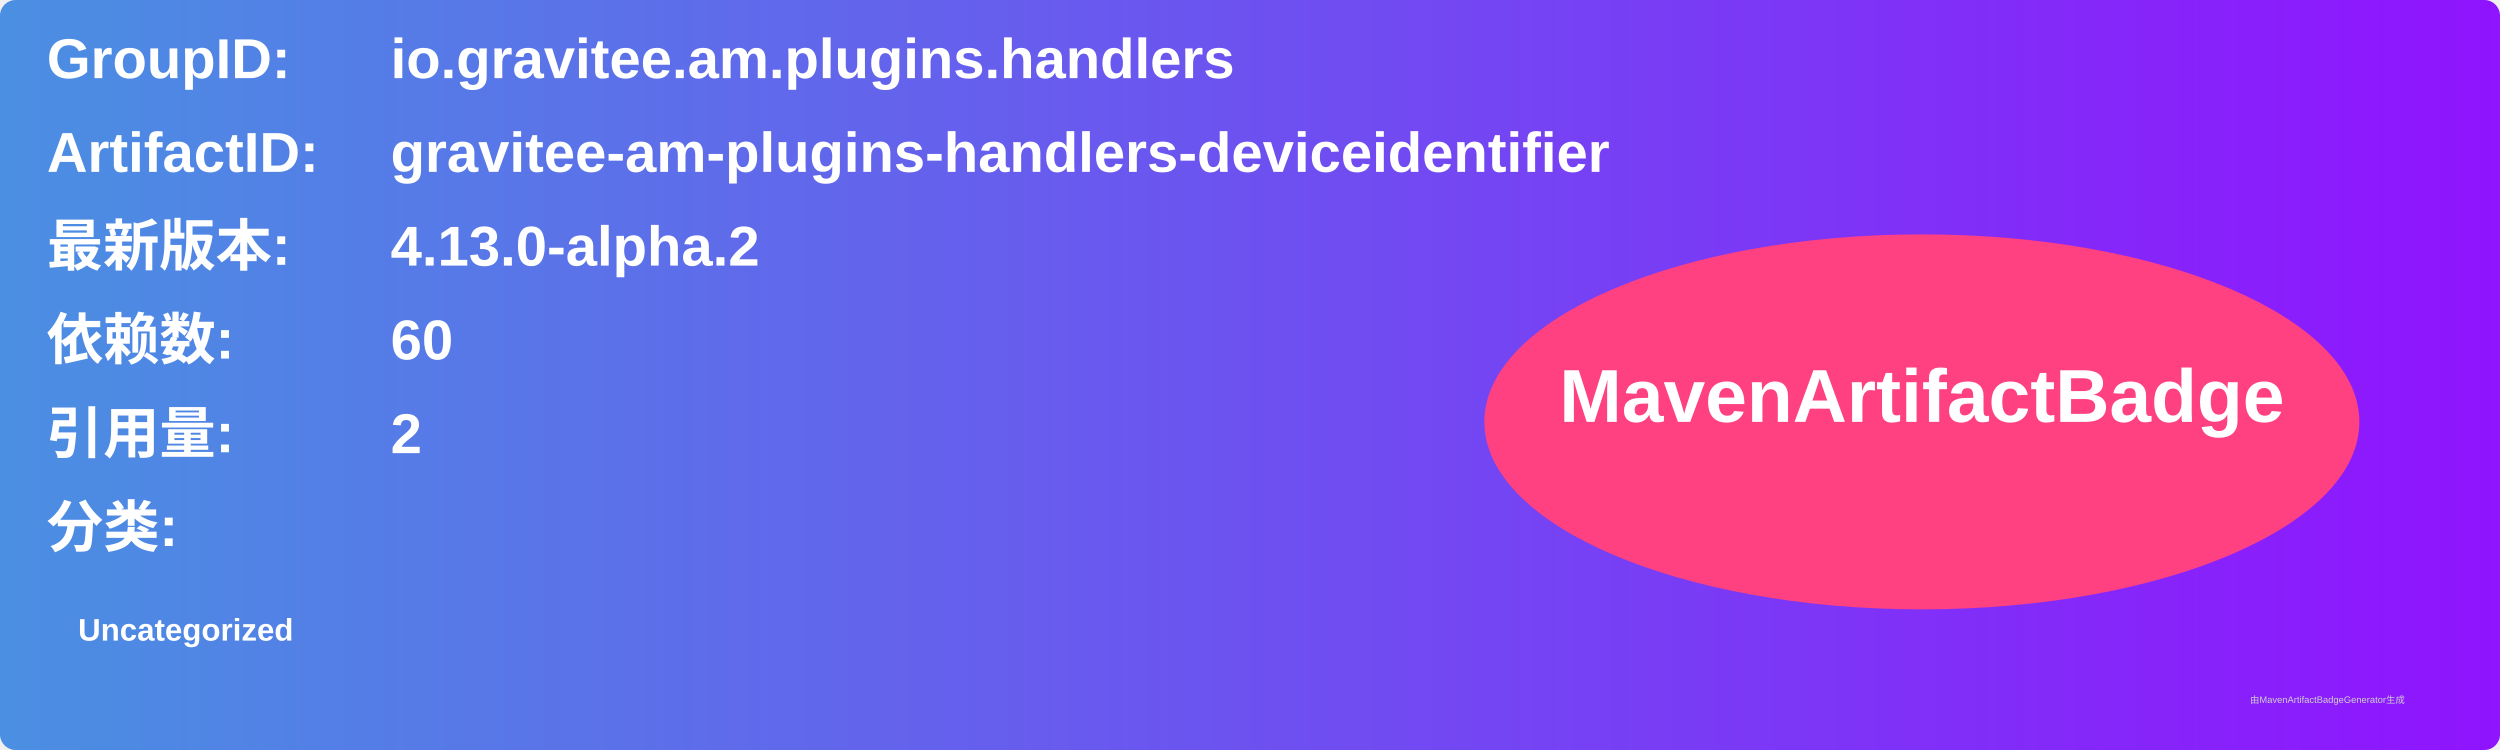
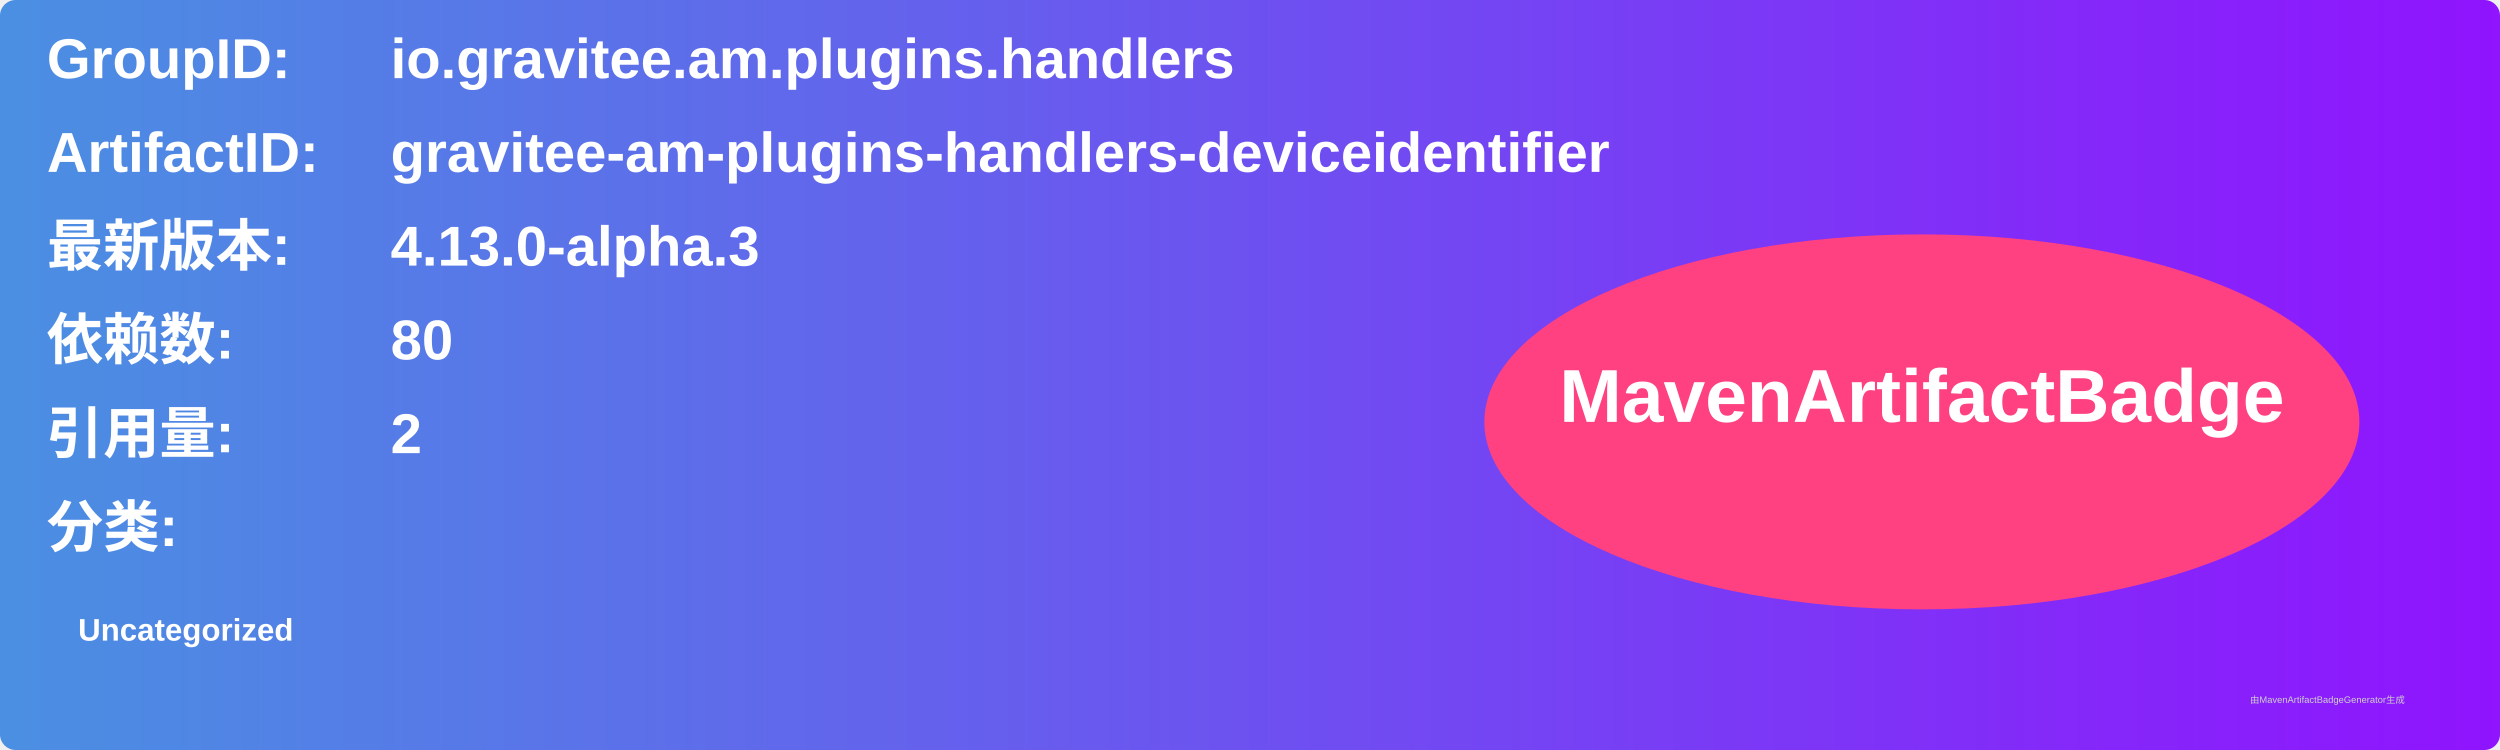
<svg xmlns="http://www.w3.org/2000/svg" width="800" height="240" viewBox="0 0 800 240">
  <linearGradient id="grad" x1="0%" y1="0%" x2="100%" y2="0%">
    <stop offset="0%" stop-color="#4a90e2" />
    <stop offset="100%" stop-color="#9013fe" />
  </linearGradient>
  <rect width="100%" height="100%" rx="5" ry="5" fill="url(#grad)" />
  <g transform="translate(15, 15)">
    <text x="0" y="10" font-family="Arial" font-size="18" fill="white" font-weight="bold" width="260">GroupID:</text>
    <text x="110" y="10" font-family="Arial" font-size="18" fill="white" font-weight="bold" width="460">io.gravitee.am.plugins.handlers</text>
    <text x="0" y="40" font-family="Arial" font-size="18" fill="white" font-weight="bold" width="260">ArtifactID:</text>
    <text x="110" y="40" font-family="Arial" font-size="18" fill="white" font-weight="bold" width="460">gravitee-am-plugins-handlers-deviceidentifier</text>
    <text x="0" y="70" font-family="Arial" font-size="18" fill="white" font-weight="bold">最新版本:</text>
    <text x="110" y="70" font-family="Arial" font-size="18" fill="white" font-weight="bold">
-       <tspan font-weight="bold">4.13.0-alpha.2</tspan>
+       <tspan font-weight="bold">4.13.0-alpha.3</tspan>
    </text>
    <text x="0" y="100" font-family="Arial" font-size="18" fill="white" font-weight="bold">依赖数: </text>
    <text x="110" y="100" font-family="Arial" font-size="18" fill="white">
-       <tspan font-weight="bold">60</tspan>
+       <tspan font-weight="bold">80</tspan>
    </text>
    <text x="0" y="130" font-family="Arial" font-size="18" fill="white" font-weight="bold">引用量: </text>
    <text x="110" y="130" font-family="Arial" font-size="18" fill="white">
      <tspan font-weight="bold">2</tspan>
    </text>
    <text x="0" y="160" font-family="Arial" font-size="18" fill="white" font-weight="bold">分类:</text>
    <text x="10" y="190" font-family="Arial" font-size="10" fill="white">
      <tspan font-weight="bold">Uncategorized</tspan>
    </text>
    <ellipse cx="600" cy="120" rx="140" ry="60" fill="#ff4081" />
    <text x="600" y="120" text-anchor="middle" font-family="Arial" font-size="24" fill="white" font-weight="bold">MavenArtifactBadge</text>
  </g>
  <text x="720" y="225" font-family="Arial" font-size="3" fill="#d0d0d0">由MavenArtifactBadgeGenerator生成</text>
</svg>
